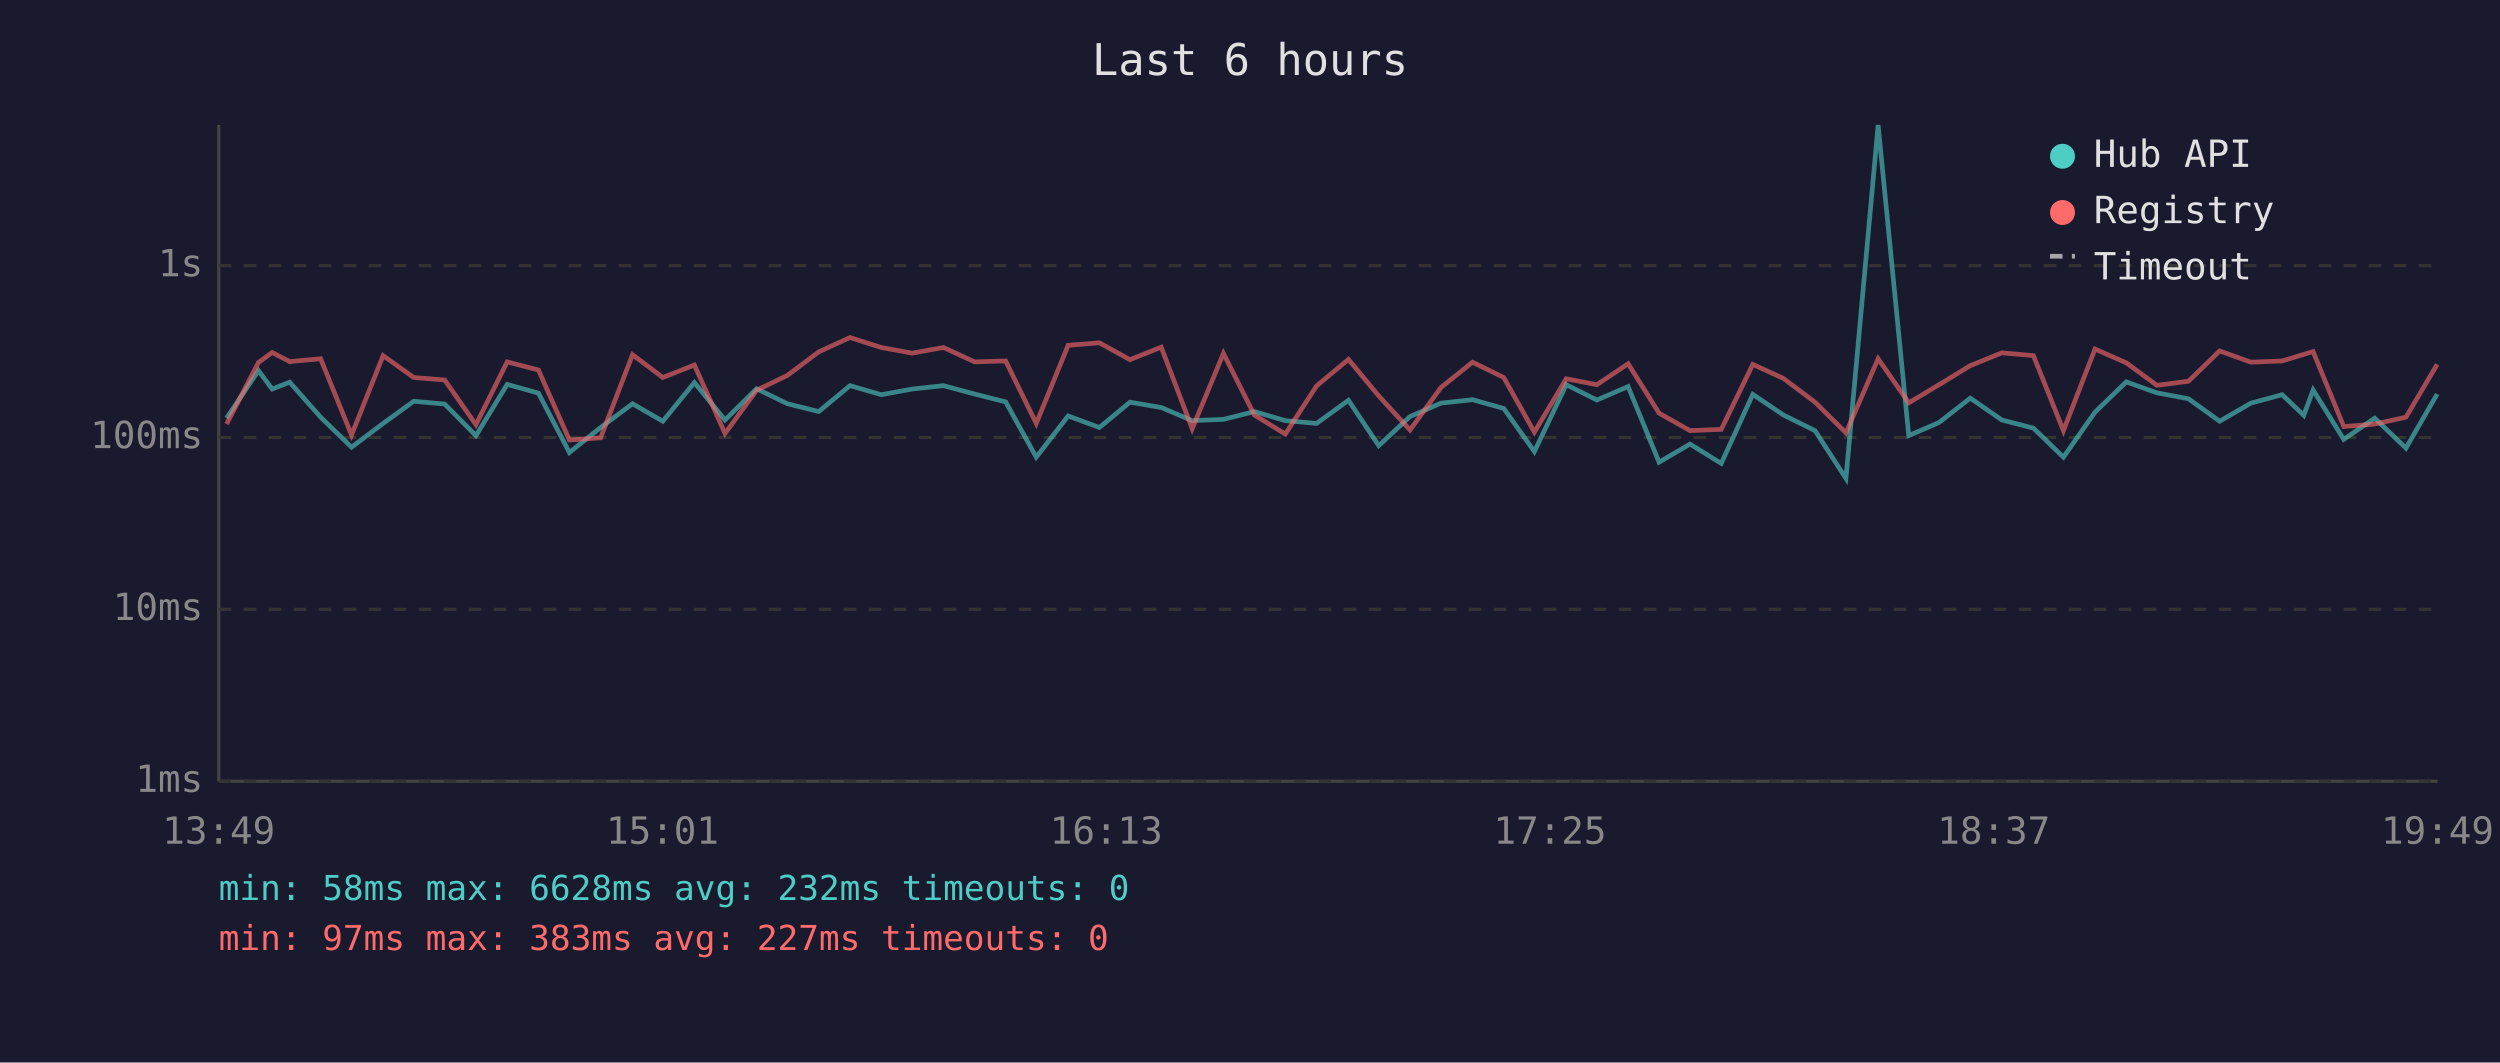
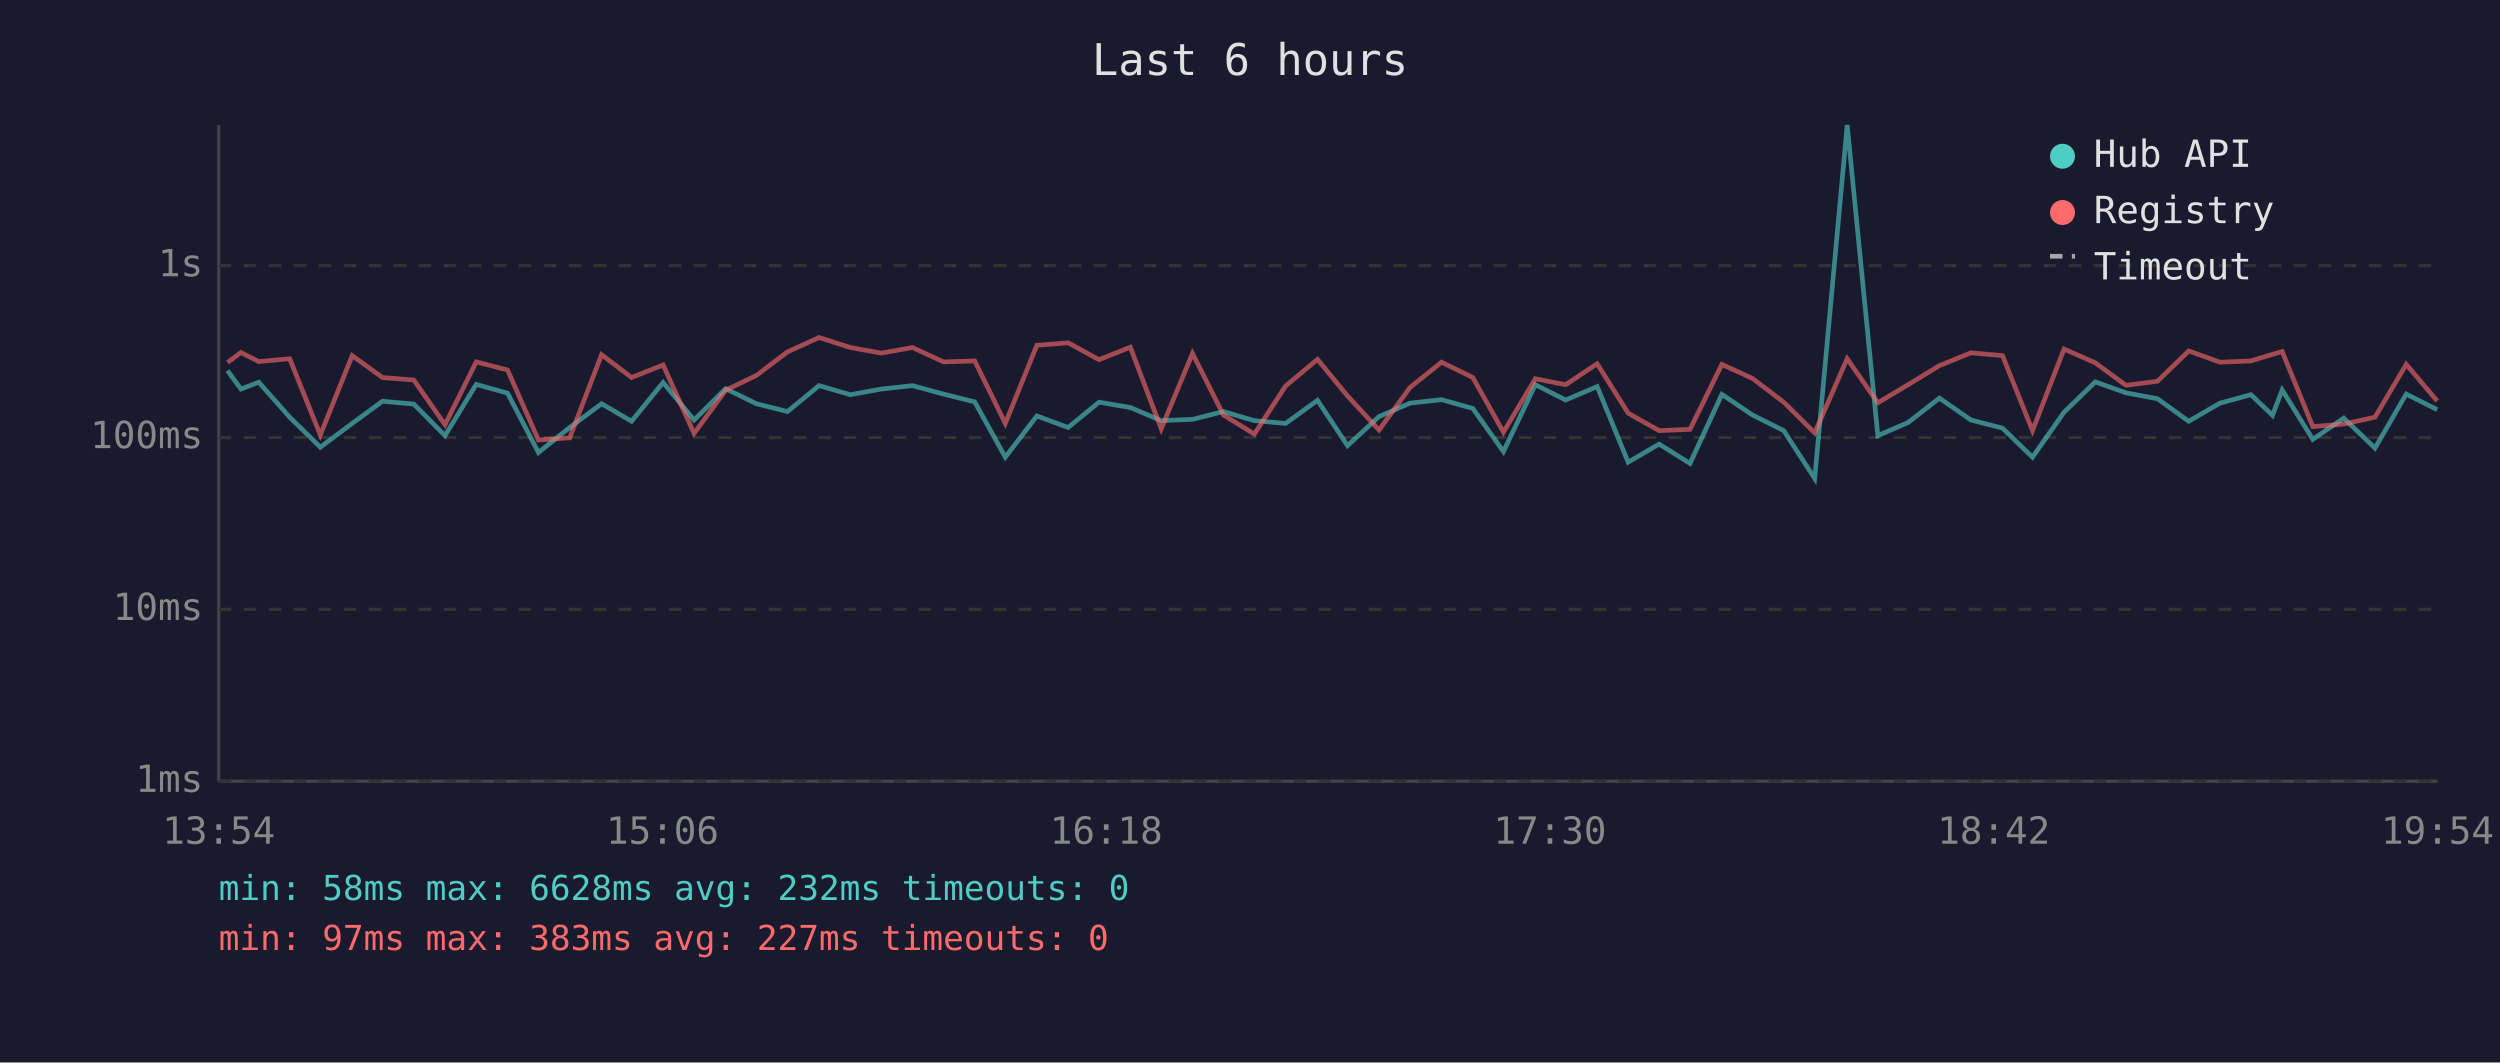
<svg xmlns="http://www.w3.org/2000/svg" viewBox="0 0 800 340" font-family="monospace" font-size="12">
  <rect width="800" height="340" fill="#1a1a2e" />
  <text x="400" y="24" fill="#e0e0e0" font-size="14" text-anchor="middle">Last 6 hours</text>
  <line x1="70" y1="40" x2="70" y2="250" stroke="#444" stroke-width="1" />
  <line x1="70" y1="250" x2="780" y2="250" stroke="#444" stroke-width="1" />
  <line x1="70" y1="250" x2="780" y2="250" stroke="#333" stroke-width="1" stroke-dasharray="4" />
  <text x="65" y="250" fill="#888" text-anchor="end" dominant-baseline="middle">1ms</text>
  <line x1="70" y1="195" x2="780" y2="195" stroke="#333" stroke-width="1" stroke-dasharray="4" />
  <text x="65" y="195" fill="#888" text-anchor="end" dominant-baseline="middle">10ms</text>
  <line x1="70" y1="140" x2="780" y2="140" stroke="#333" stroke-width="1" stroke-dasharray="4" />
  <text x="65" y="140" fill="#888" text-anchor="end" dominant-baseline="middle">100ms</text>
  <line x1="70" y1="85" x2="780" y2="85" stroke="#333" stroke-width="1" stroke-dasharray="4" />
  <text x="65" y="85" fill="#888" text-anchor="end" dominant-baseline="middle">1s</text>
-   <text x="70" y="270" fill="#888" text-anchor="middle">13:49</text>
-   <text x="212" y="270" fill="#888" text-anchor="middle">15:01</text>
-   <text x="354" y="270" fill="#888" text-anchor="middle">16:13</text>
-   <text x="496" y="270" fill="#888" text-anchor="middle">17:25</text>
-   <text x="638" y="270" fill="#888" text-anchor="middle">18:37</text>
-   <text x="780" y="270" fill="#888" text-anchor="middle">19:49</text>
-   <polyline points="72.5,133.8 82.7,118.6 87.1,124.5 92.7,122.3 102.6,133.5 112.5,143.1 122.6,135.5 132.4,128.4 142.3,129.3 152.3,139.4 162.3,123.0 172.3,125.8 182.2,144.8 192.2,136.8 202.4,129.2 212.1,134.8 222.2,122.4 232.0,134.4 242.1,124.4 252.0,129.2 262.0,131.7 272.0,123.4 282.0,126.3 291.9,124.5 301.9,123.4 311.9,126.1 321.8,128.6 331.6,146.3 341.8,133.1 351.8,136.8 361.6,128.7 371.6,130.4 381.5,134.6 391.5,134.2 401.4,131.7 411.3,134.6 421.3,135.5 431.5,128.1 441.2,142.6 451.2,133.3 461.1,129.0 471.2,127.9 481.2,130.7 491.0,144.5 501.2,123.1 511.0,128.0 521.0,123.7 530.9,147.9 540.8,142.1 550.8,148.3 560.9,126.2 570.7,132.8 580.8,137.8 590.7,153.1 601.0,40.0 610.8,139.4 620.5,135.2 630.5,127.4 640.6,134.4 650.7,137.0 660.3,146.3 670.4,131.9 680.4,122.2 690.2,125.7 700.3,127.6 710.3,134.8 720.3,129.0 730.3,126.3 737.2,132.9 740.2,124.8 750.0,140.6 759.9,133.8 769.9,143.4 779.9,126.1" fill="none" stroke="#4ecdc4" stroke-width="1.5" opacity="0.6" />
-   <polyline points="72.5,135.7 82.7,116.0 87.1,112.8 92.7,115.7 102.6,114.8 112.5,139.2 122.6,113.8 132.4,120.8 142.3,121.6 152.3,135.9 162.3,115.8 172.3,118.4 182.2,140.8 192.2,140.1 202.4,113.5 212.1,120.8 222.2,116.8 232.0,138.7 242.1,124.9 252.0,120.1 262.0,112.6 272.0,108.0 282.0,111.2 291.9,113.0 301.9,111.2 311.9,115.8 321.8,115.5 331.6,135.5 341.8,110.5 351.8,109.7 361.6,115.1 371.6,111.1 381.5,137.2 391.5,113.1 401.4,132.8 411.3,138.9 421.3,123.5 431.5,115.0 441.2,126.7 451.2,137.6 461.1,124.0 471.2,115.9 481.2,120.8 491.0,138.3 501.2,121.2 511.0,123.1 521.0,116.4 530.9,132.2 540.8,137.8 550.8,137.4 560.9,116.6 570.7,121.1 580.8,128.7 590.7,138.5 601.0,114.8 610.8,128.9 620.5,123.1 630.5,117.0 640.6,112.9 650.7,113.8 660.3,137.8 670.4,111.7 680.4,116.1 690.2,123.3 700.3,122.0 710.3,112.3 720.3,115.9 730.3,115.5 737.2,113.4 740.2,112.5 750.0,136.5 759.9,135.7 769.9,133.5 779.9,116.6" fill="none" stroke="#ff6b6b" stroke-width="1.5" opacity="0.6" />
+   <text x="70" y="270" fill="#888" text-anchor="middle">13:54</text>
+   <text x="212" y="270" fill="#888" text-anchor="middle">15:06</text>
+   <text x="354" y="270" fill="#888" text-anchor="middle">16:18</text>
+   <text x="496" y="270" fill="#888" text-anchor="middle">17:30</text>
+   <text x="638" y="270" fill="#888" text-anchor="middle">18:42</text>
+   <text x="780" y="270" fill="#888" text-anchor="middle">19:54</text>
+   <polyline points="72.8,118.6 77.1,124.5 82.8,122.3 92.7,133.5 102.5,143.1 112.7,135.5 122.4,128.4 132.4,129.3 142.4,139.4 152.4,123.0 162.4,125.8 172.3,144.8 182.3,136.8 192.5,129.2 202.1,134.8 212.2,122.4 222.1,134.4 232.2,124.4 242.1,129.2 252.0,131.7 262.1,123.4 272.1,126.3 282.0,124.5 292.0,123.4 301.9,126.1 311.9,128.6 321.7,146.3 331.8,133.1 341.8,136.8 351.7,128.7 361.7,130.4 371.6,134.6 381.6,134.2 391.5,131.7 401.4,134.6 411.4,135.5 421.6,128.1 431.2,142.6 441.3,133.3 451.2,129.0 461.3,127.9 471.3,130.7 481.1,144.5 491.3,123.1 501.0,128.0 511.1,123.7 521.0,147.9 530.9,142.1 540.8,148.3 551.0,126.2 560.8,132.8 570.8,137.8 580.7,153.1 591.1,40.0 600.9,139.4 610.6,135.2 620.6,127.4 630.7,134.4 640.8,137.0 650.4,146.3 660.5,131.9 670.5,122.2 680.3,125.7 690.4,127.6 700.4,134.8 710.4,129.0 720.3,126.3 727.2,132.9 730.3,124.8 740.1,140.6 750.0,133.8 760.0,143.4 770.0,126.1 779.9,131.1" fill="none" stroke="#4ecdc4" stroke-width="1.5" opacity="0.6" />
+   <polyline points="72.8,116.0 77.1,112.8 82.8,115.7 92.7,114.8 102.5,139.2 112.7,113.8 122.4,120.8 132.4,121.6 142.4,135.9 152.4,115.8 162.4,118.4 172.3,140.8 182.3,140.1 192.5,113.5 202.1,120.8 212.2,116.8 222.1,138.7 232.2,124.9 242.1,120.1 252.0,112.6 262.1,108.0 272.1,111.2 282.0,113.0 292.0,111.2 301.9,115.8 311.9,115.5 321.7,135.5 331.8,110.5 341.8,109.7 351.7,115.1 361.7,111.1 371.6,137.2 381.6,113.1 391.5,132.8 401.4,138.9 411.4,123.5 421.6,115.0 431.2,126.7 441.3,137.6 451.2,124.0 461.3,115.9 471.3,120.8 481.1,138.3 491.3,121.2 501.0,123.1 511.1,116.4 521.0,132.2 530.9,137.8 540.8,137.4 551.0,116.6 560.8,121.1 570.8,128.7 580.7,138.5 591.1,114.8 600.9,128.9 610.6,123.1 620.6,117.0 630.7,112.9 640.8,113.8 650.4,137.8 660.5,111.7 670.5,116.1 680.3,123.3 690.4,122.0 700.4,112.3 710.4,115.9 720.3,115.5 727.2,113.4 730.3,112.5 740.1,136.5 750.0,135.7 760.0,133.5 770.0,116.6 779.9,128.3" fill="none" stroke="#ff6b6b" stroke-width="1.5" opacity="0.6" />
  <circle cx="660" cy="50" r="4" fill="#4ecdc4" />
  <text x="670" y="50" fill="#e0e0e0" dominant-baseline="middle">Hub API</text>
  <circle cx="660" cy="68" r="4" fill="#ff6b6b" />
  <text x="670" y="68" fill="#e0e0e0" dominant-baseline="middle">Registry</text>
  <line x1="656" y1="82" x2="664" y2="82" stroke="#e0e0e0" stroke-width="1.5" stroke-dasharray="4,3" opacity="0.7" />
  <text x="670" y="86" fill="#e0e0e0" dominant-baseline="middle">Timeout</text>
  <text x="70" y="288" fill="#4ecdc4" font-size="11">min: 58ms  max: 6628ms  avg: 232ms  timeouts: 0</text>
  <text x="70" y="304" fill="#ff6b6b" font-size="11">min: 97ms  max: 383ms  avg: 227ms  timeouts: 0</text>
</svg>
